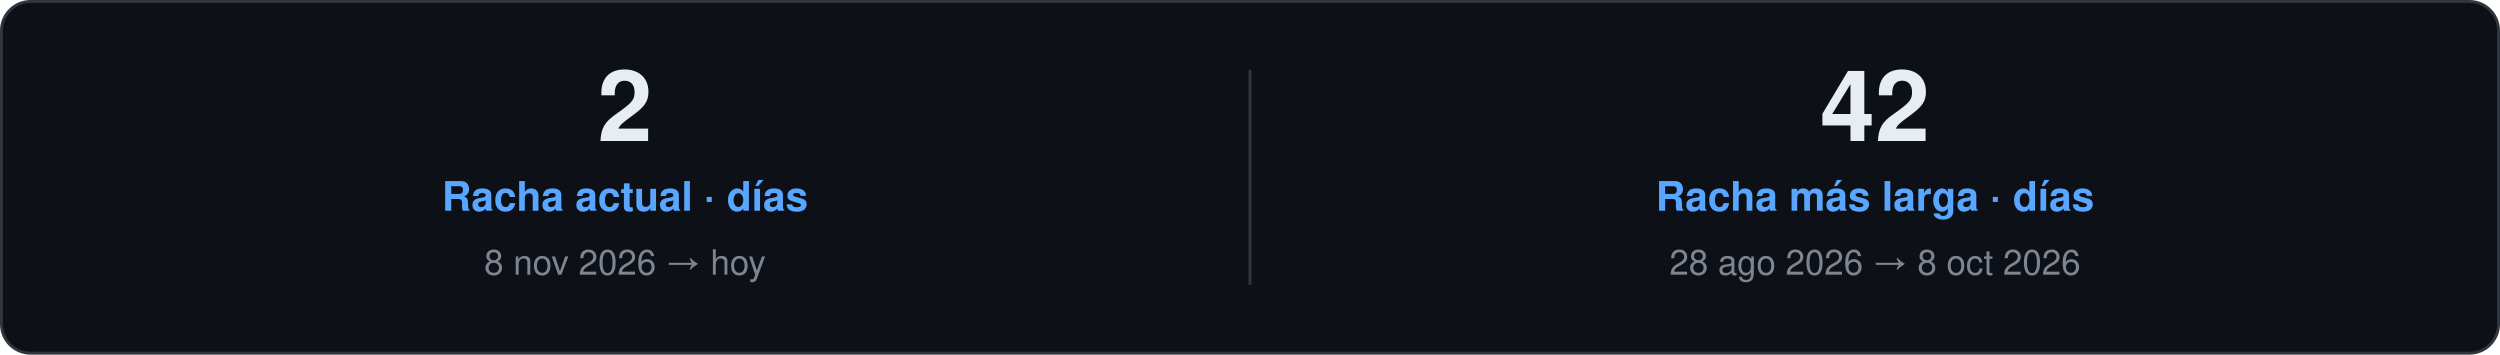
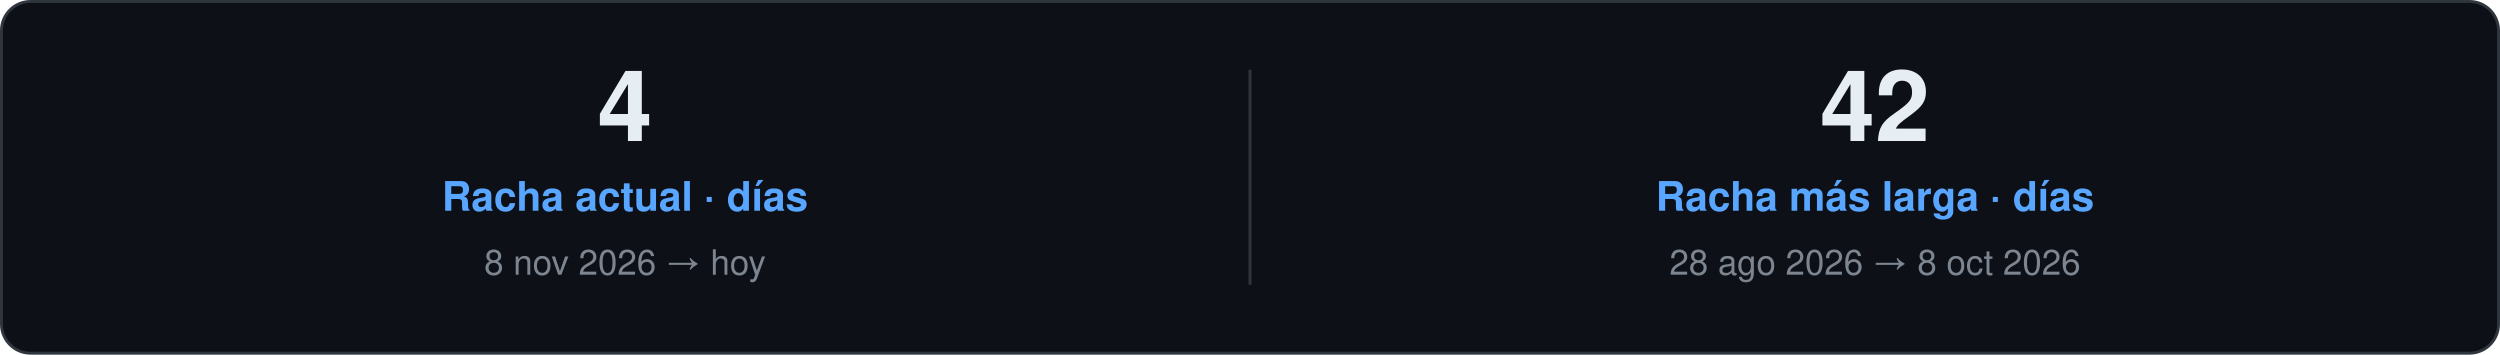
<svg xmlns="http://www.w3.org/2000/svg" width="860" height="122" viewBox="0 0 860 122" role="img">
  <style>
    text { font-family: "Segoe UI", Ubuntu, "Helvetica Neue", Helvetica, Arial, sans-serif; }
    .card { fill: #0D1117; stroke: #30363D; }
    .val { fill: #E6EDF3; }
    .key { fill: #7D8590; }
    .head { fill: #58A6FF; }
    .rule { stroke: #30363D; }
    .track { fill: #21262D; }
  </style>
  <rect class="card" x="0.5" y="0.5" width="859.0" height="121.0" rx="10" />
-   <text class="val" x="215.0" y="48.5" font-size="34" font-weight="700" text-anchor="middle">2</text>
+   <text class="val" x="215.0" y="48.5" font-size="34" font-weight="700" text-anchor="middle">4</text>
  <text class="head" x="215.0" y="72.5" font-size="14" font-weight="600" text-anchor="middle">Racha actual · días</text>
  <text class="key" x="215.0" y="94.5" font-size="12" text-anchor="middle">8 nov 2026 → hoy</text>
  <line class="rule" x1="430.0" y1="24.0" x2="430.0" y2="98.0" />
  <text class="val" x="645.0" y="48.5" font-size="34" font-weight="700" text-anchor="middle">42</text>
  <text class="head" x="645.0" y="72.5" font-size="14" font-weight="600" text-anchor="middle">Racha más larga · días</text>
  <text class="key" x="645.0" y="94.5" font-size="12" text-anchor="middle">28 ago 2026 → 8 oct 2026</text>
</svg>
